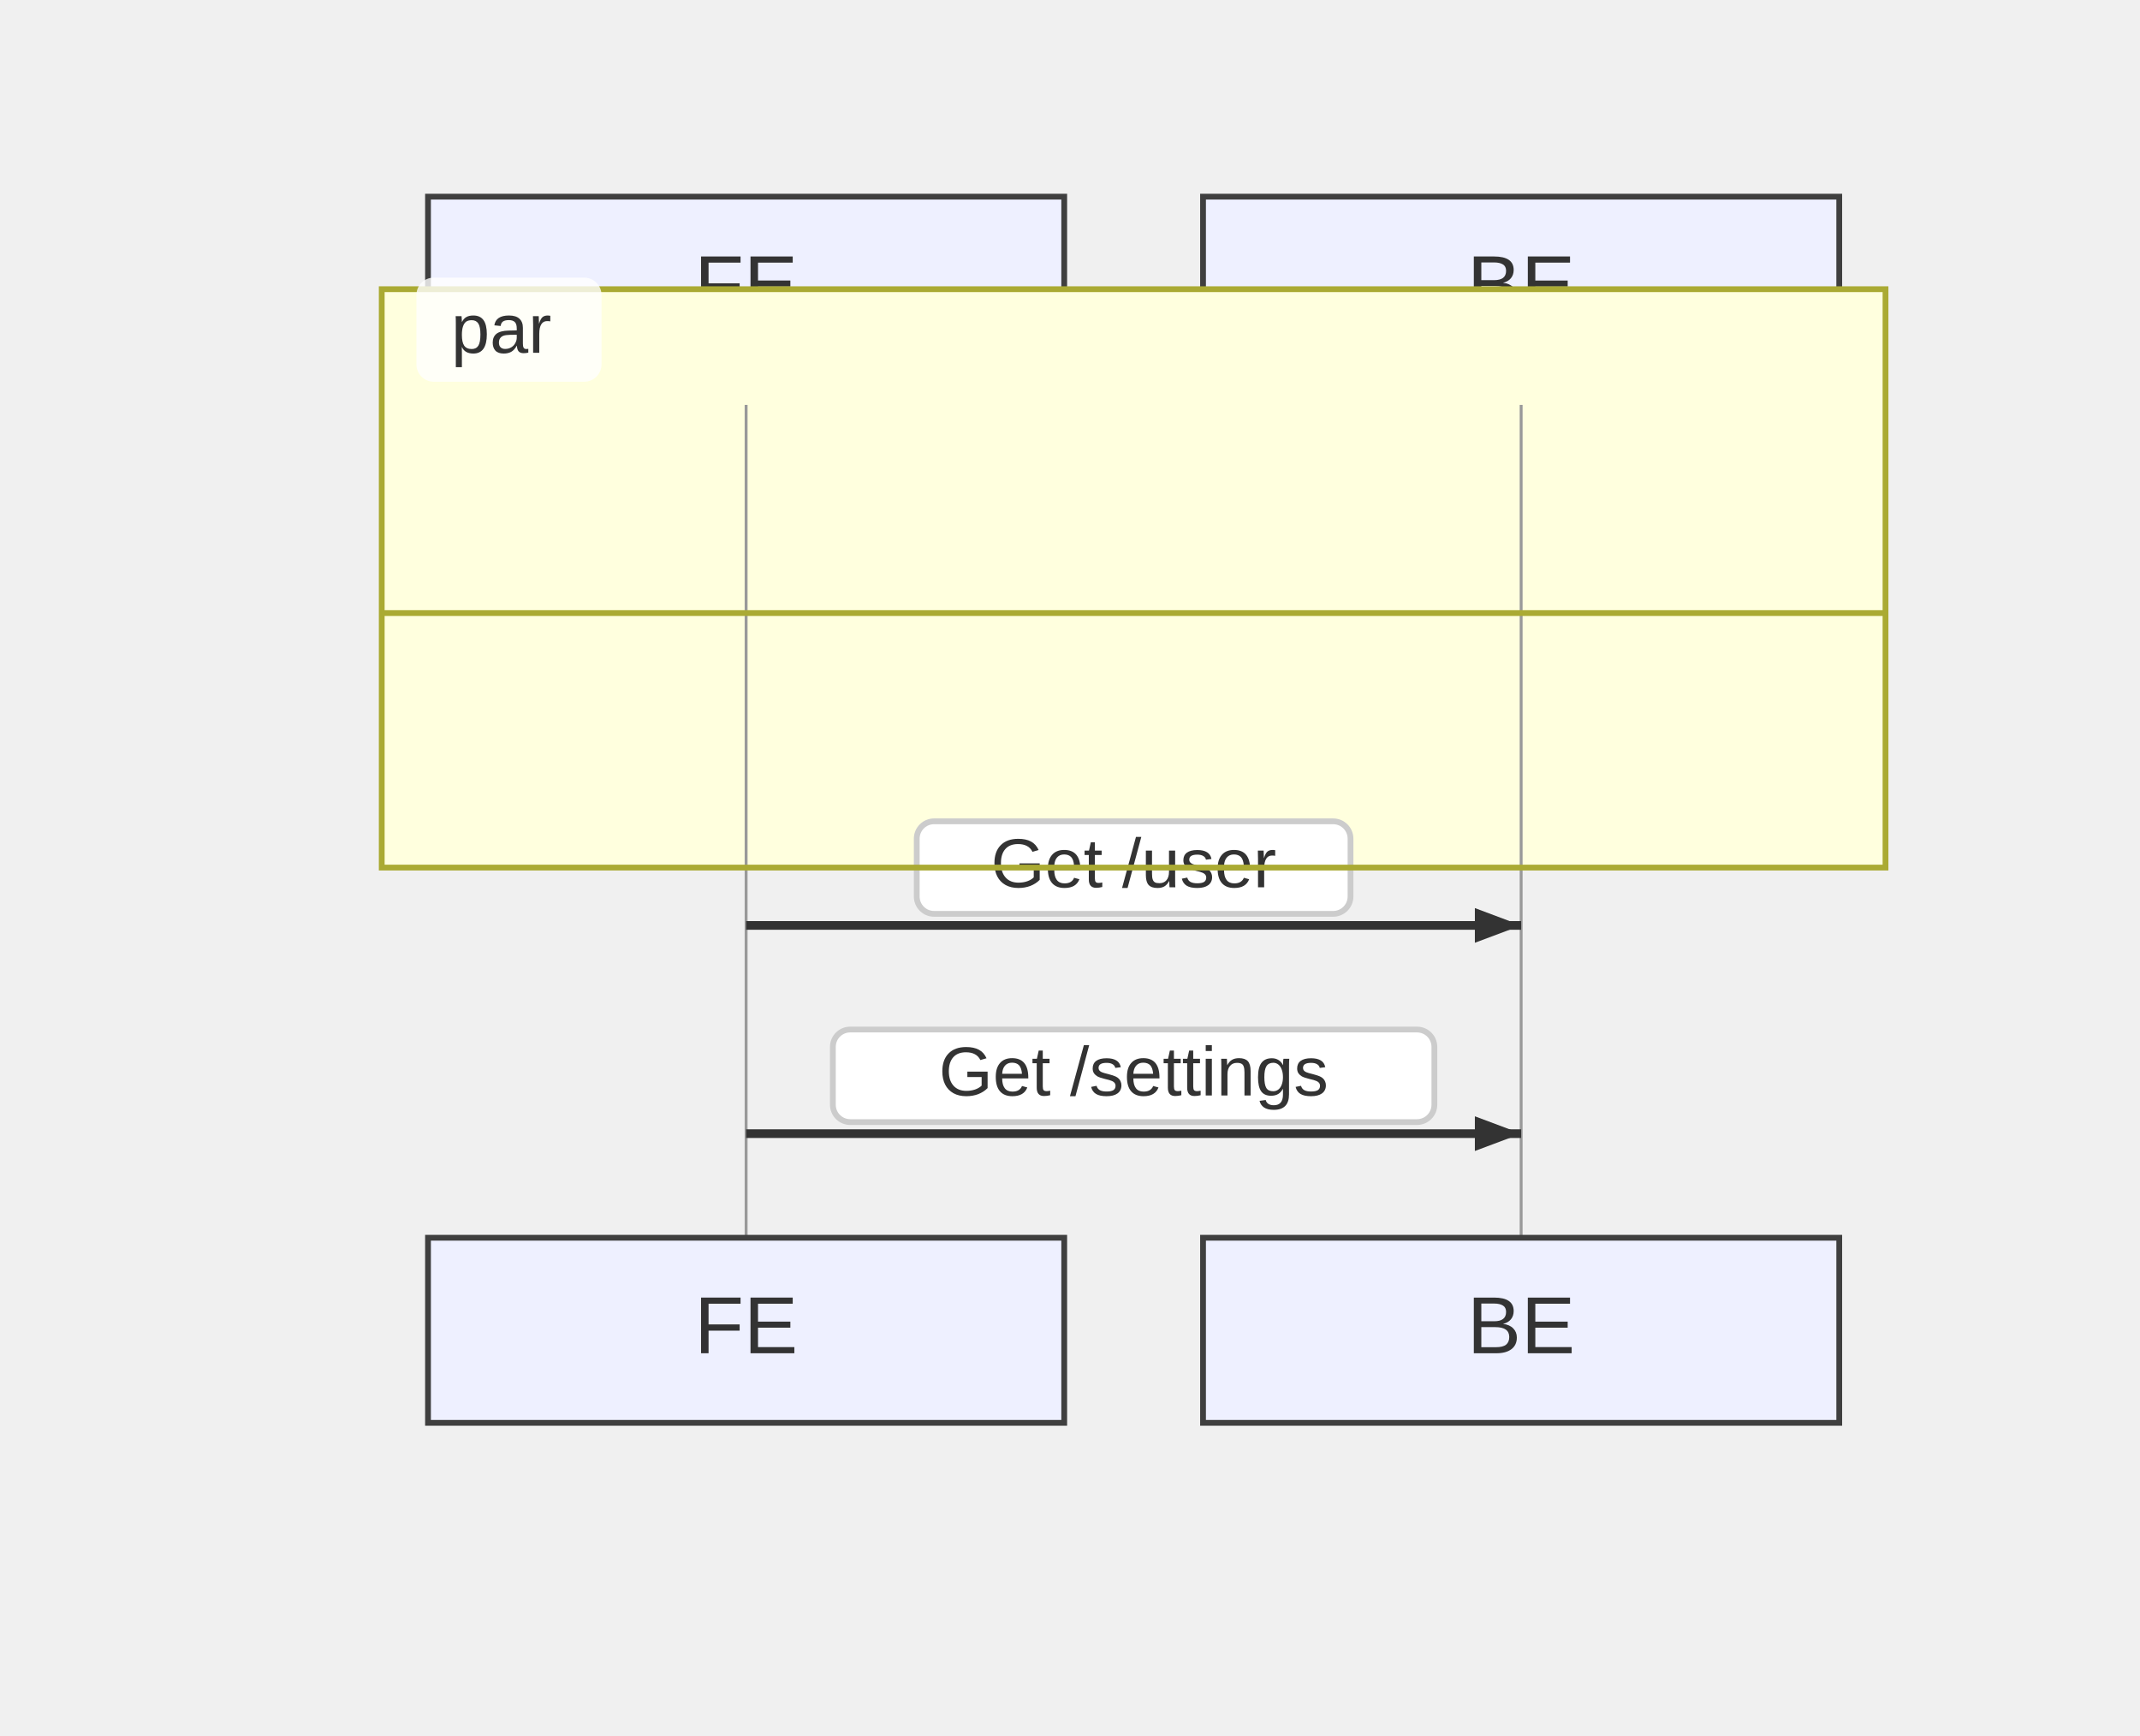
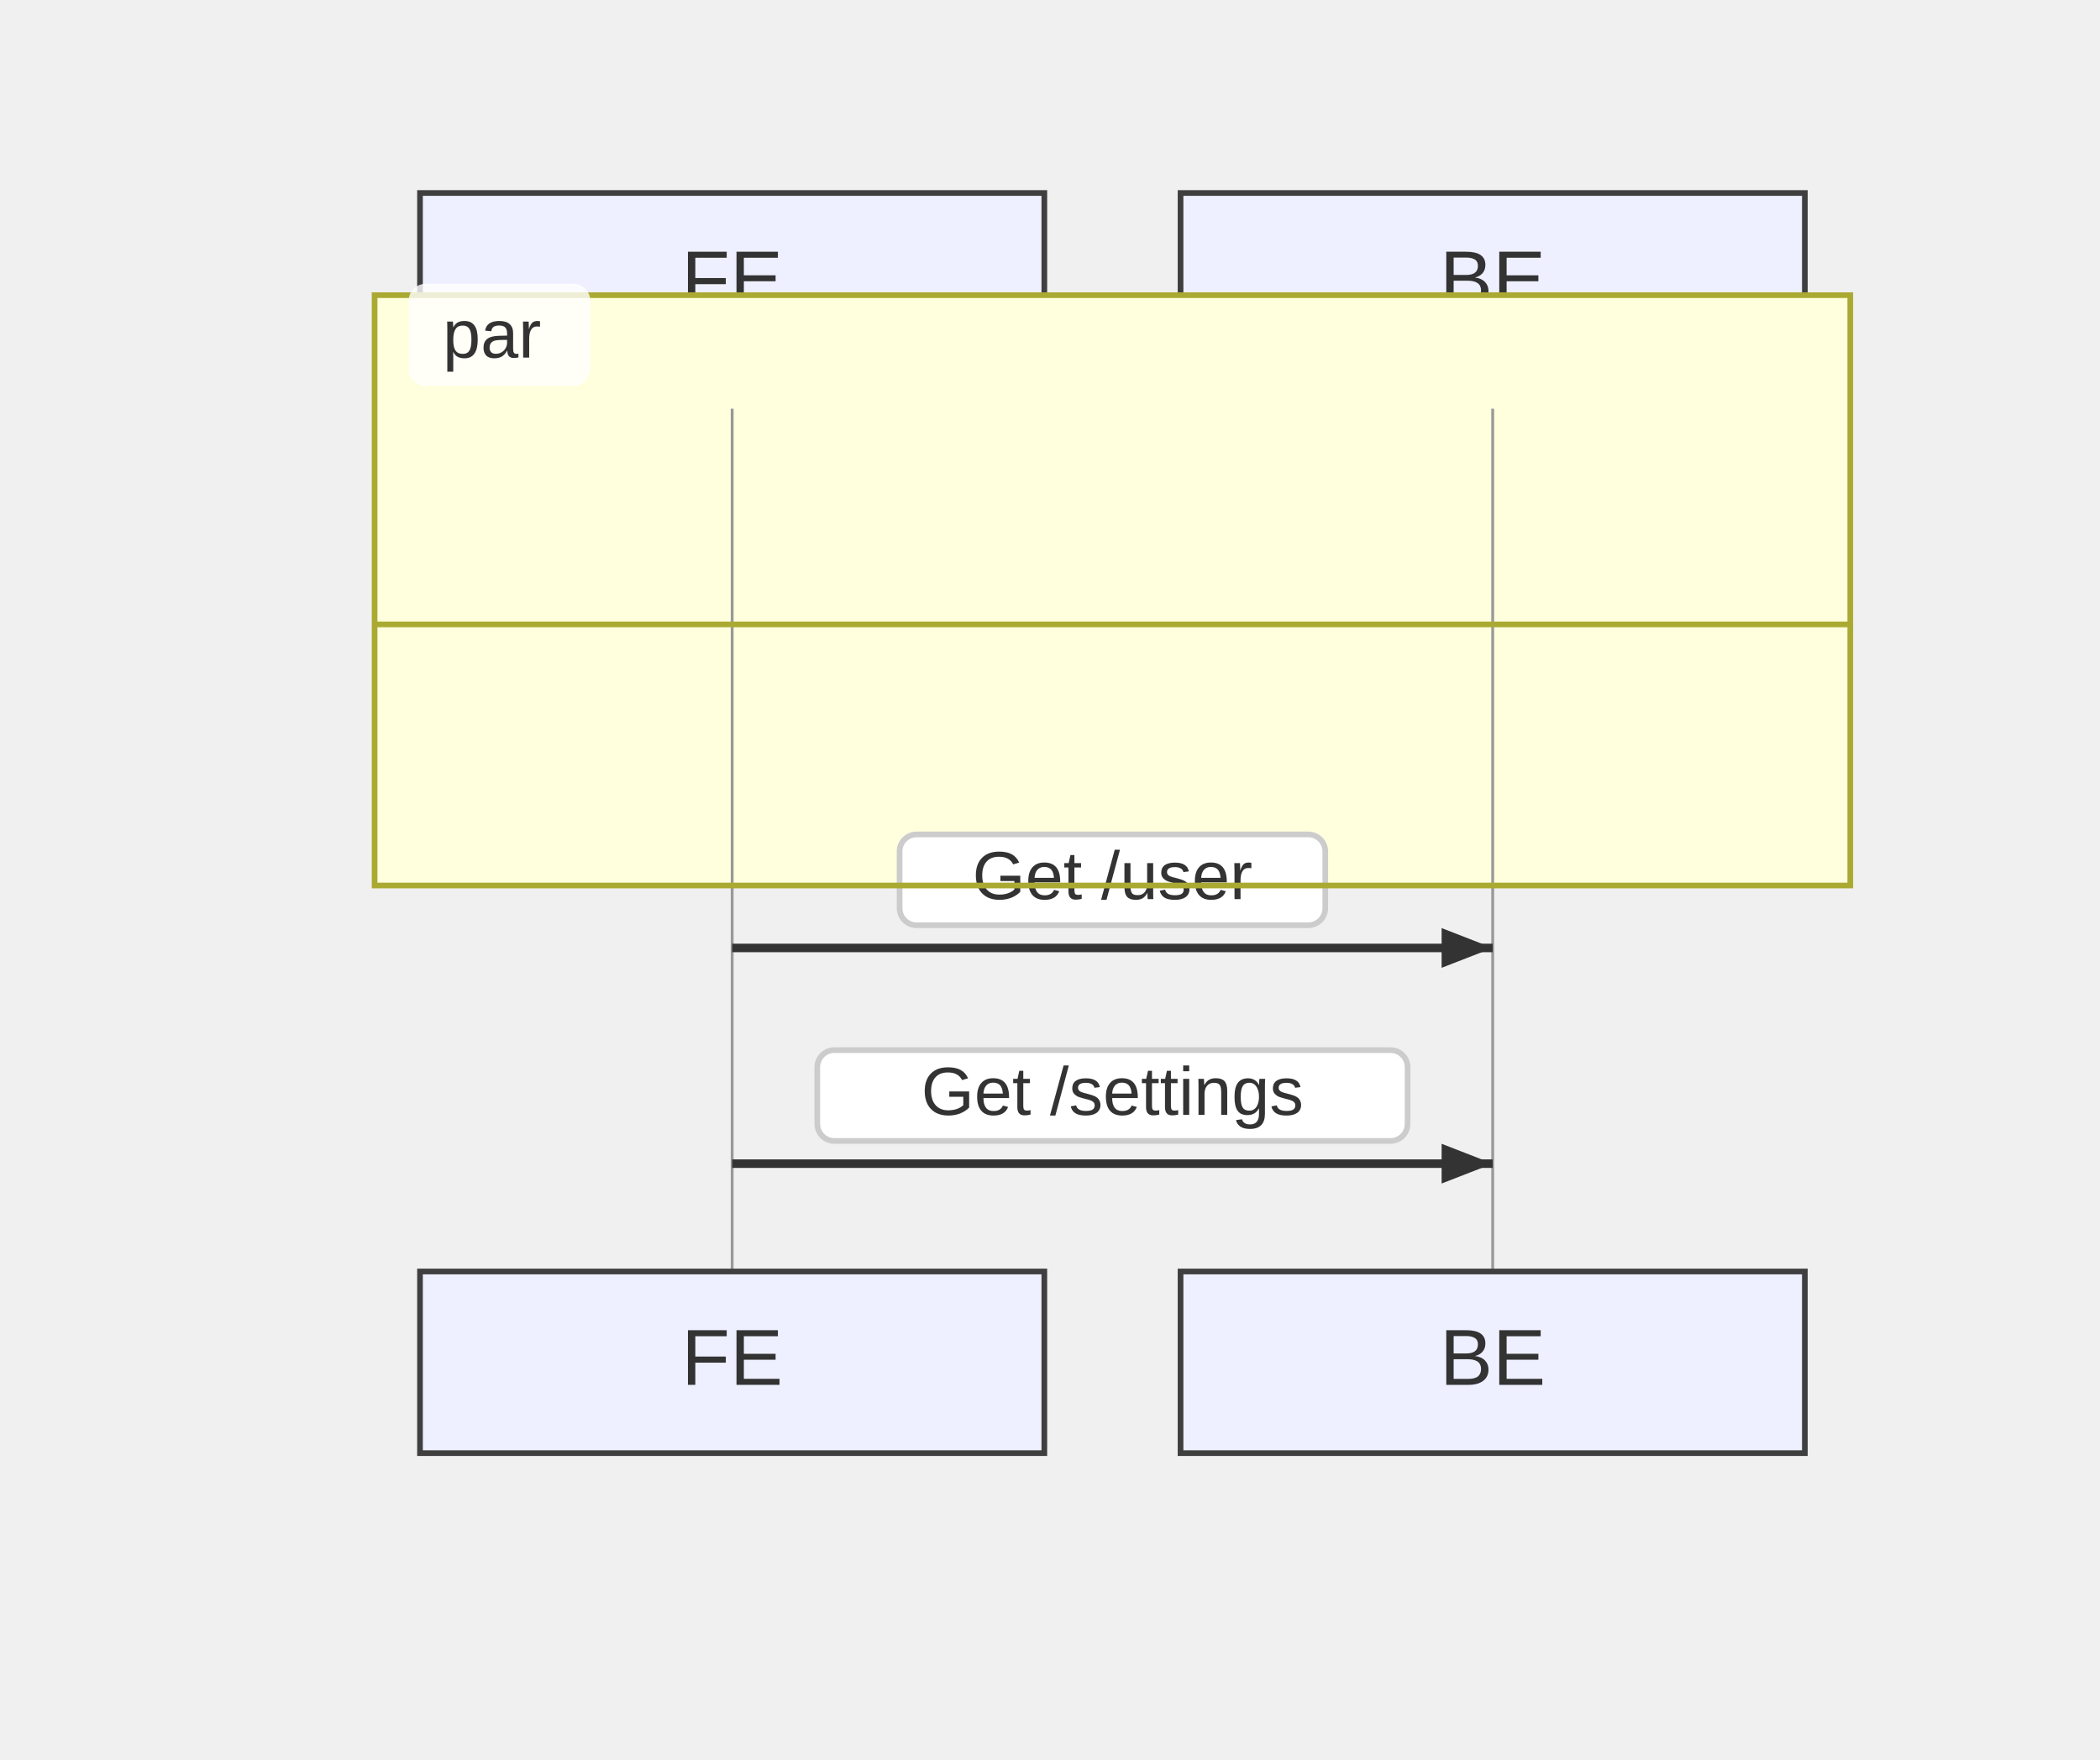
- <svg xmlns="http://www.w3.org/2000/svg" width="370" height="300" viewBox="-50 -10 370 300">
+ <svg xmlns="http://www.w3.org/2000/svg" width="370" height="310" viewBox="-50 -10 370 310">
  <style>
    .node-shape { fill: #eef0ff; stroke: #3f3f3f; stroke-width: 1px; }
    .node-label { fill: #333; font-family: Arial, sans-serif; font-size: 14px; }
    .edge-path { stroke: #555555; stroke-width: 2px; fill: none; }
    .edge-label-bg { fill: rgba(232,232,232, 0.8); opacity: 0.5; }
    .edge-label-text { fill: #333; font-family: Arial, sans-serif; font-size: 12px; }

    /* Cluster (flowchart + sequence blocks) */
    .cluster-bg { fill: #ffffde; }
    .cluster-border { fill: none; stroke: #aaaa33; stroke-width: 1px; }
    .cluster-title-bg { fill: rgba(255,255,255,0.8); }
    .cluster-label-text { fill: #333; font-family: Arial, sans-serif; font-size: 12px; }

    /* Notes */
    .note { fill: #fff5ad; stroke: #aaaa33; stroke-width: 1px; }
    .note-text { fill: #333; font-family: Arial, sans-serif; font-size: 12px; }

    /* Sequence-specific add-ons (safe for flowcharts too) */
    .actor-rect { fill: #eaeaea; stroke: #666; stroke-width: 1.5px; }
    .actor-label { fill: #111; font-family: Arial, sans-serif; font-size: 16px; }
    .lifeline { stroke: #999; stroke-width: 0.5px; }
    .activation { fill: #f4f4f4; stroke: #666; stroke-width: 1px; }
    .msg-line { stroke: #333; stroke-width: 1.5px; fill: none; }
    .msg-line.dotted { stroke-dasharray: 2 2; }
    .msg-line.thick { stroke-width: 3px; }
    .msg-label { fill: #333; font-family: Arial, sans-serif; font-size: 12px; dominant-baseline: middle; }
    .msg-label-bg { fill: #ffffff; stroke: #cccccc; stroke-width: 1px; rx: 3; }
  </style>
  <g class="actor" transform="translate(24,24)">
    <rect class="node-shape" width="110" height="32" rx="0" />
    <text class="node-label" x="55" y="16" text-anchor="middle" dominant-baseline="middle">FE</text>
  </g>
  <g class="actor" transform="translate(158,24)">
    <rect class="node-shape" width="110" height="32" rx="0" />
    <text class="node-label" x="55" y="16" text-anchor="middle" dominant-baseline="middle">BE</text>
  </g>
-   <g class="cluster-bg-layer" transform="translate(16,40)">
-     <rect class="cluster-bg" x="0" y="0" width="260" height="100" rx="0" />
+   <g class="cluster-bg-layer" transform="translate(16,42)">
+     <rect class="cluster-bg" x="0" y="0" width="260" height="104" rx="0" />
  </g>
-   <line class="lifeline" x1="79" y1="60" x2="79" y2="204" />
-   <line class="lifeline" x1="213" y1="60" x2="213" y2="204" />
-   <path class="msg-line solid" d="M 79 150 L 213 150" />
-   <path d="M213,150 L205,153 L205,147 Z" fill="#333" />
-   <rect class="msg-label-bg" x="108.5" y="132" width="75" height="16" rx="0" />
-   <text class="msg-label" x="146" y="140" text-anchor="middle">Get /user</text>
-   <path class="msg-line solid" d="M 79 186 L 213 186" />
-   <path d="M213,186 L205,189 L205,183 Z" fill="#333" />
-   <rect class="msg-label-bg" x="94" y="168" width="104" height="16" rx="0" />
-   <text class="msg-label" x="146" y="176" text-anchor="middle">Get /settings</text>
-   <g class="cluster-overlay" transform="translate(16,40)">
-     <rect class="cluster-border" x="0" y="0" width="260" height="100" rx="0" />
+   <line class="lifeline" x1="79" y1="62" x2="79" y2="214" />
+   <line class="lifeline" x1="213" y1="62" x2="213" y2="214" />
+   <path class="msg-line solid" d="M 79 157 L 213 157" />
+   <path d="M213,157 L204,160.5 L204,153.5 Z" fill="#333" />
+   <rect class="msg-label-bg" x="108.5" y="137" width="75" height="16" rx="3" />
+   <text class="msg-label" x="146" y="145" text-anchor="middle">Get /user</text>
+   <path class="msg-line solid" d="M 79 195 L 213 195" />
+   <path d="M213,195 L204,198.5 L204,191.5 Z" fill="#333" />
+   <rect class="msg-label-bg" x="94" y="175" width="104" height="16" rx="3" />
+   <text class="msg-label" x="146" y="183" text-anchor="middle">Get /settings</text>
+   <g class="cluster-overlay" transform="translate(16,42)">
+     <rect class="cluster-border" x="0" y="0" width="260" height="104" rx="0" />
    <rect class="cluster-title-bg" x="6" y="-2" width="32" height="18" rx="3" />
    <text class="cluster-label-text" x="12" y="11" text-anchor="start">par</text>
-     <line x1="0" y1="56" x2="260" y2="56" class="cluster-border" />
+     <line x1="0" y1="58" x2="260" y2="58" class="cluster-border" />
  </g>
-   <g class="actor" transform="translate(24,204)">
+   <g class="actor" transform="translate(24,214)">
    <rect class="node-shape" width="110" height="32" rx="0" />
    <text class="node-label" x="55" y="16" text-anchor="middle" dominant-baseline="middle">FE</text>
  </g>
-   <g class="actor" transform="translate(158,204)">
+   <g class="actor" transform="translate(158,214)">
    <rect class="node-shape" width="110" height="32" rx="0" />
    <text class="node-label" x="55" y="16" text-anchor="middle" dominant-baseline="middle">BE</text>
  </g>
</svg>
